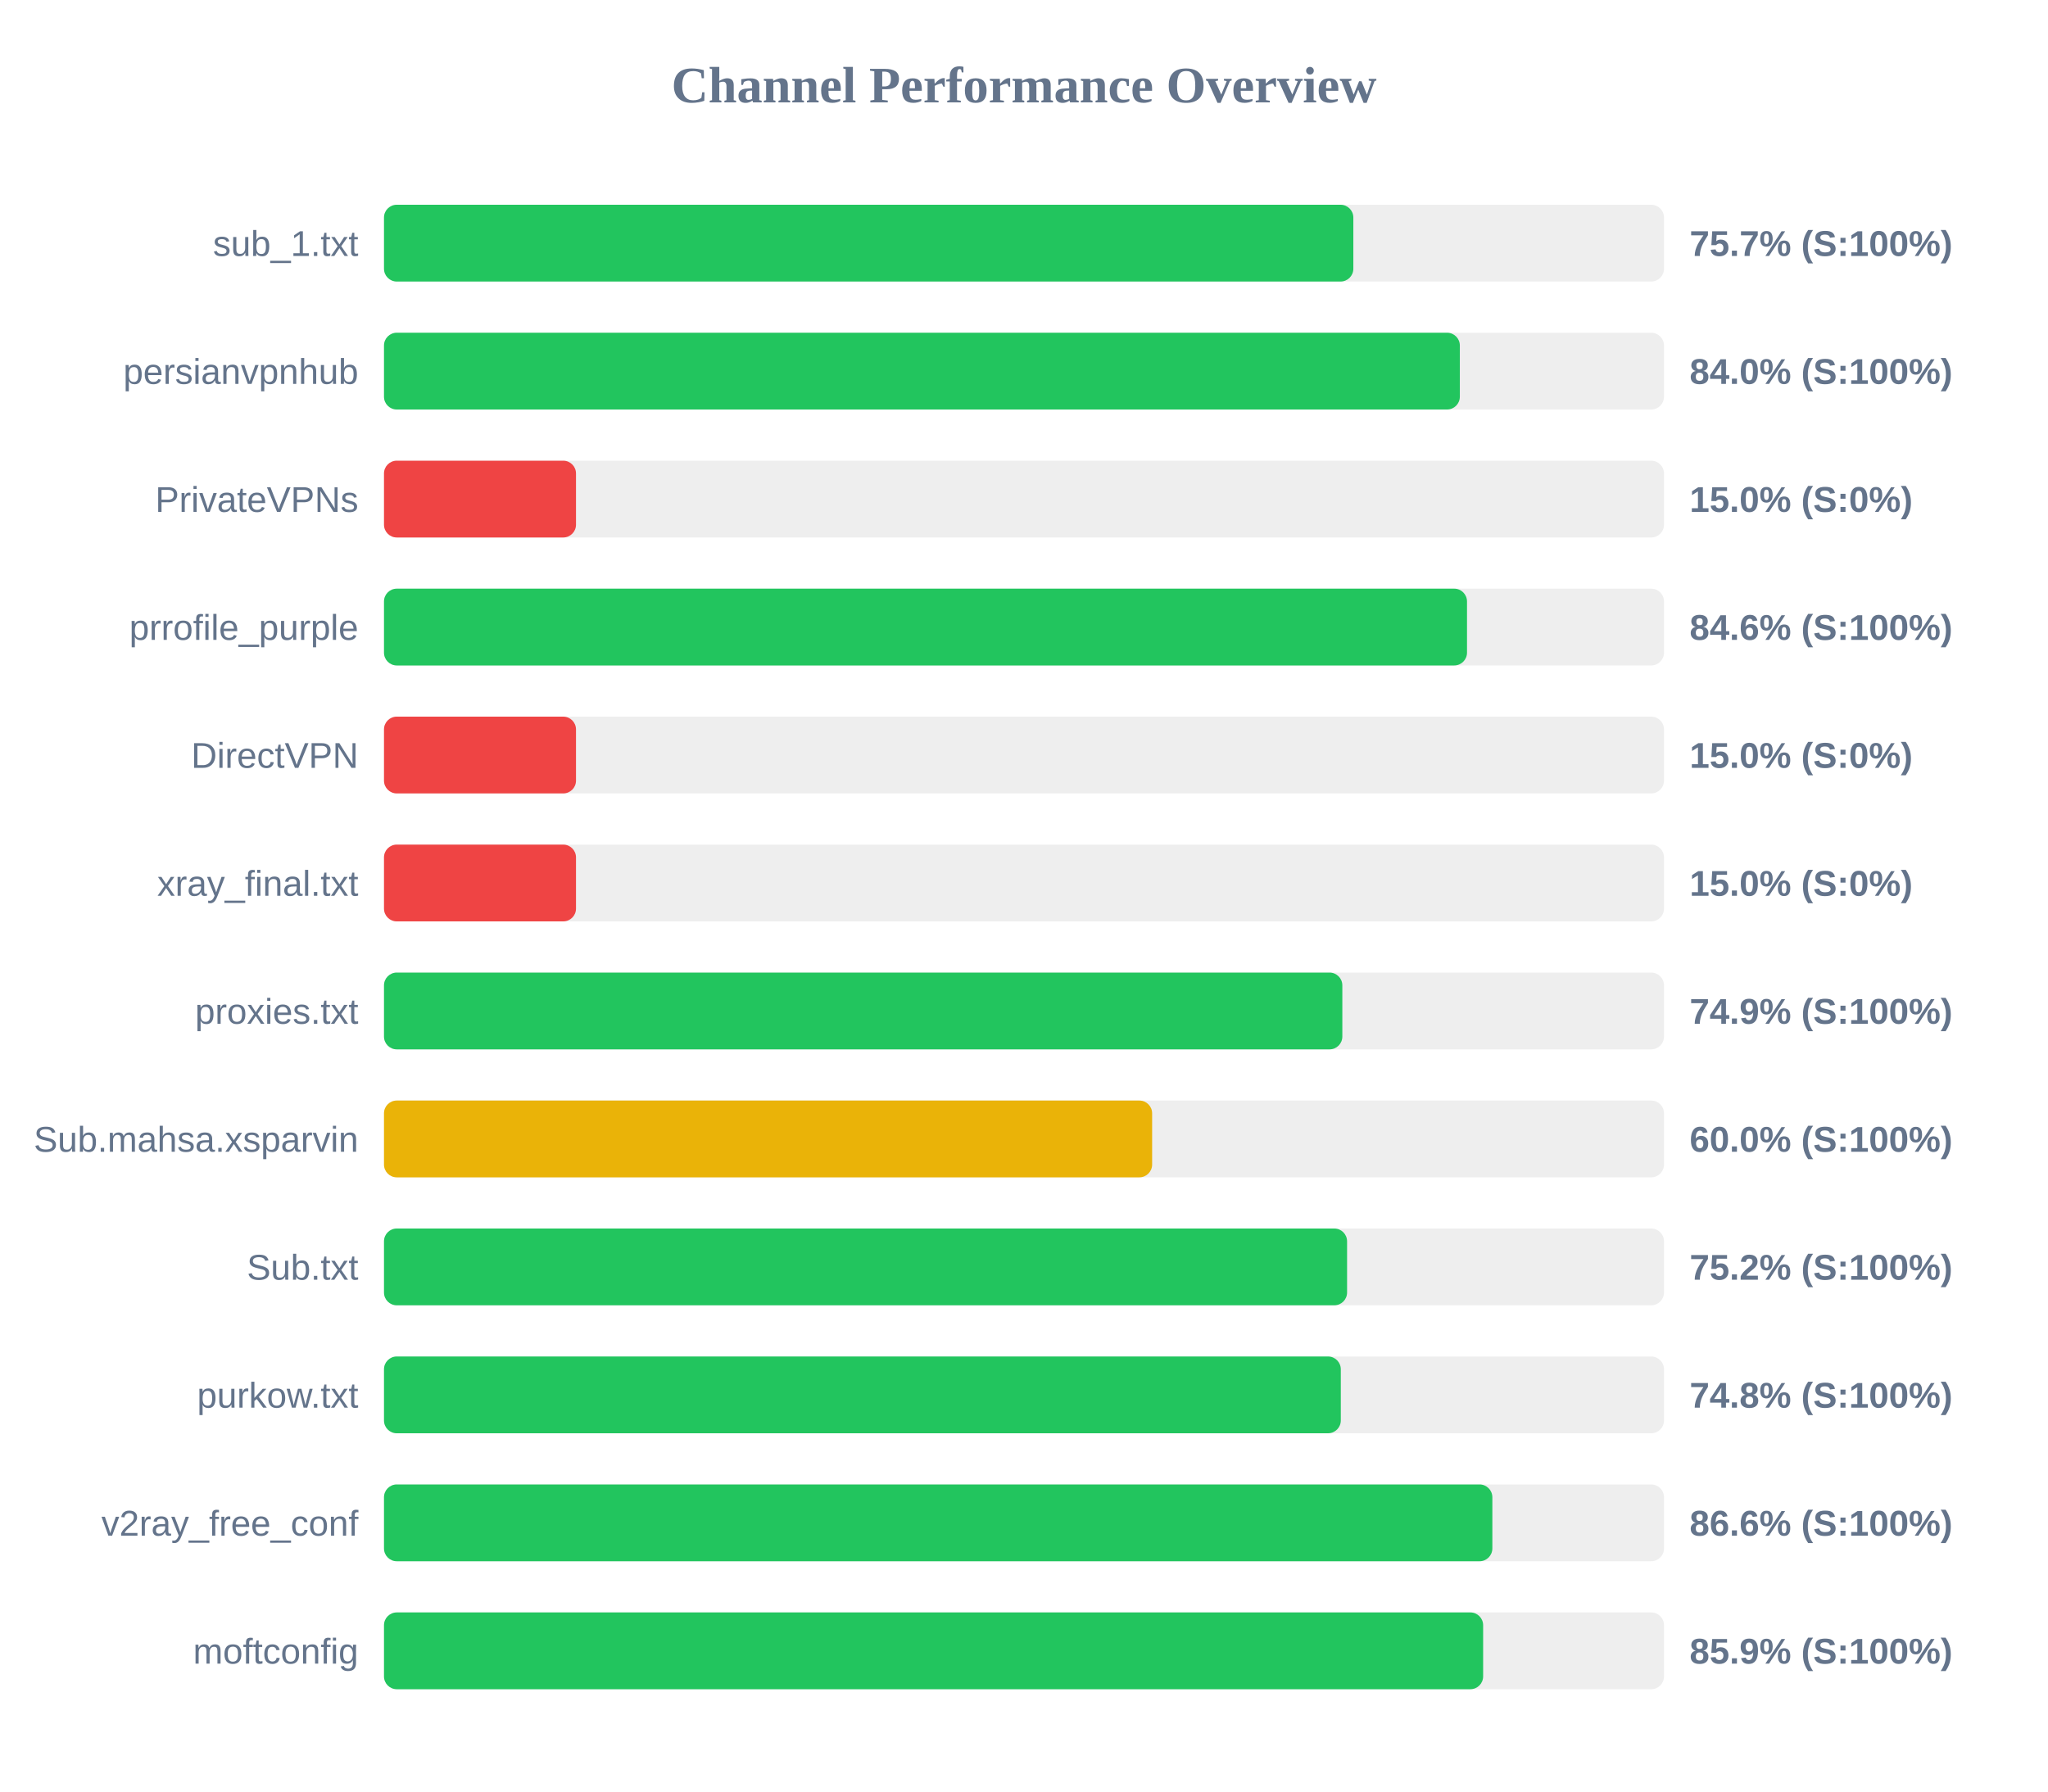
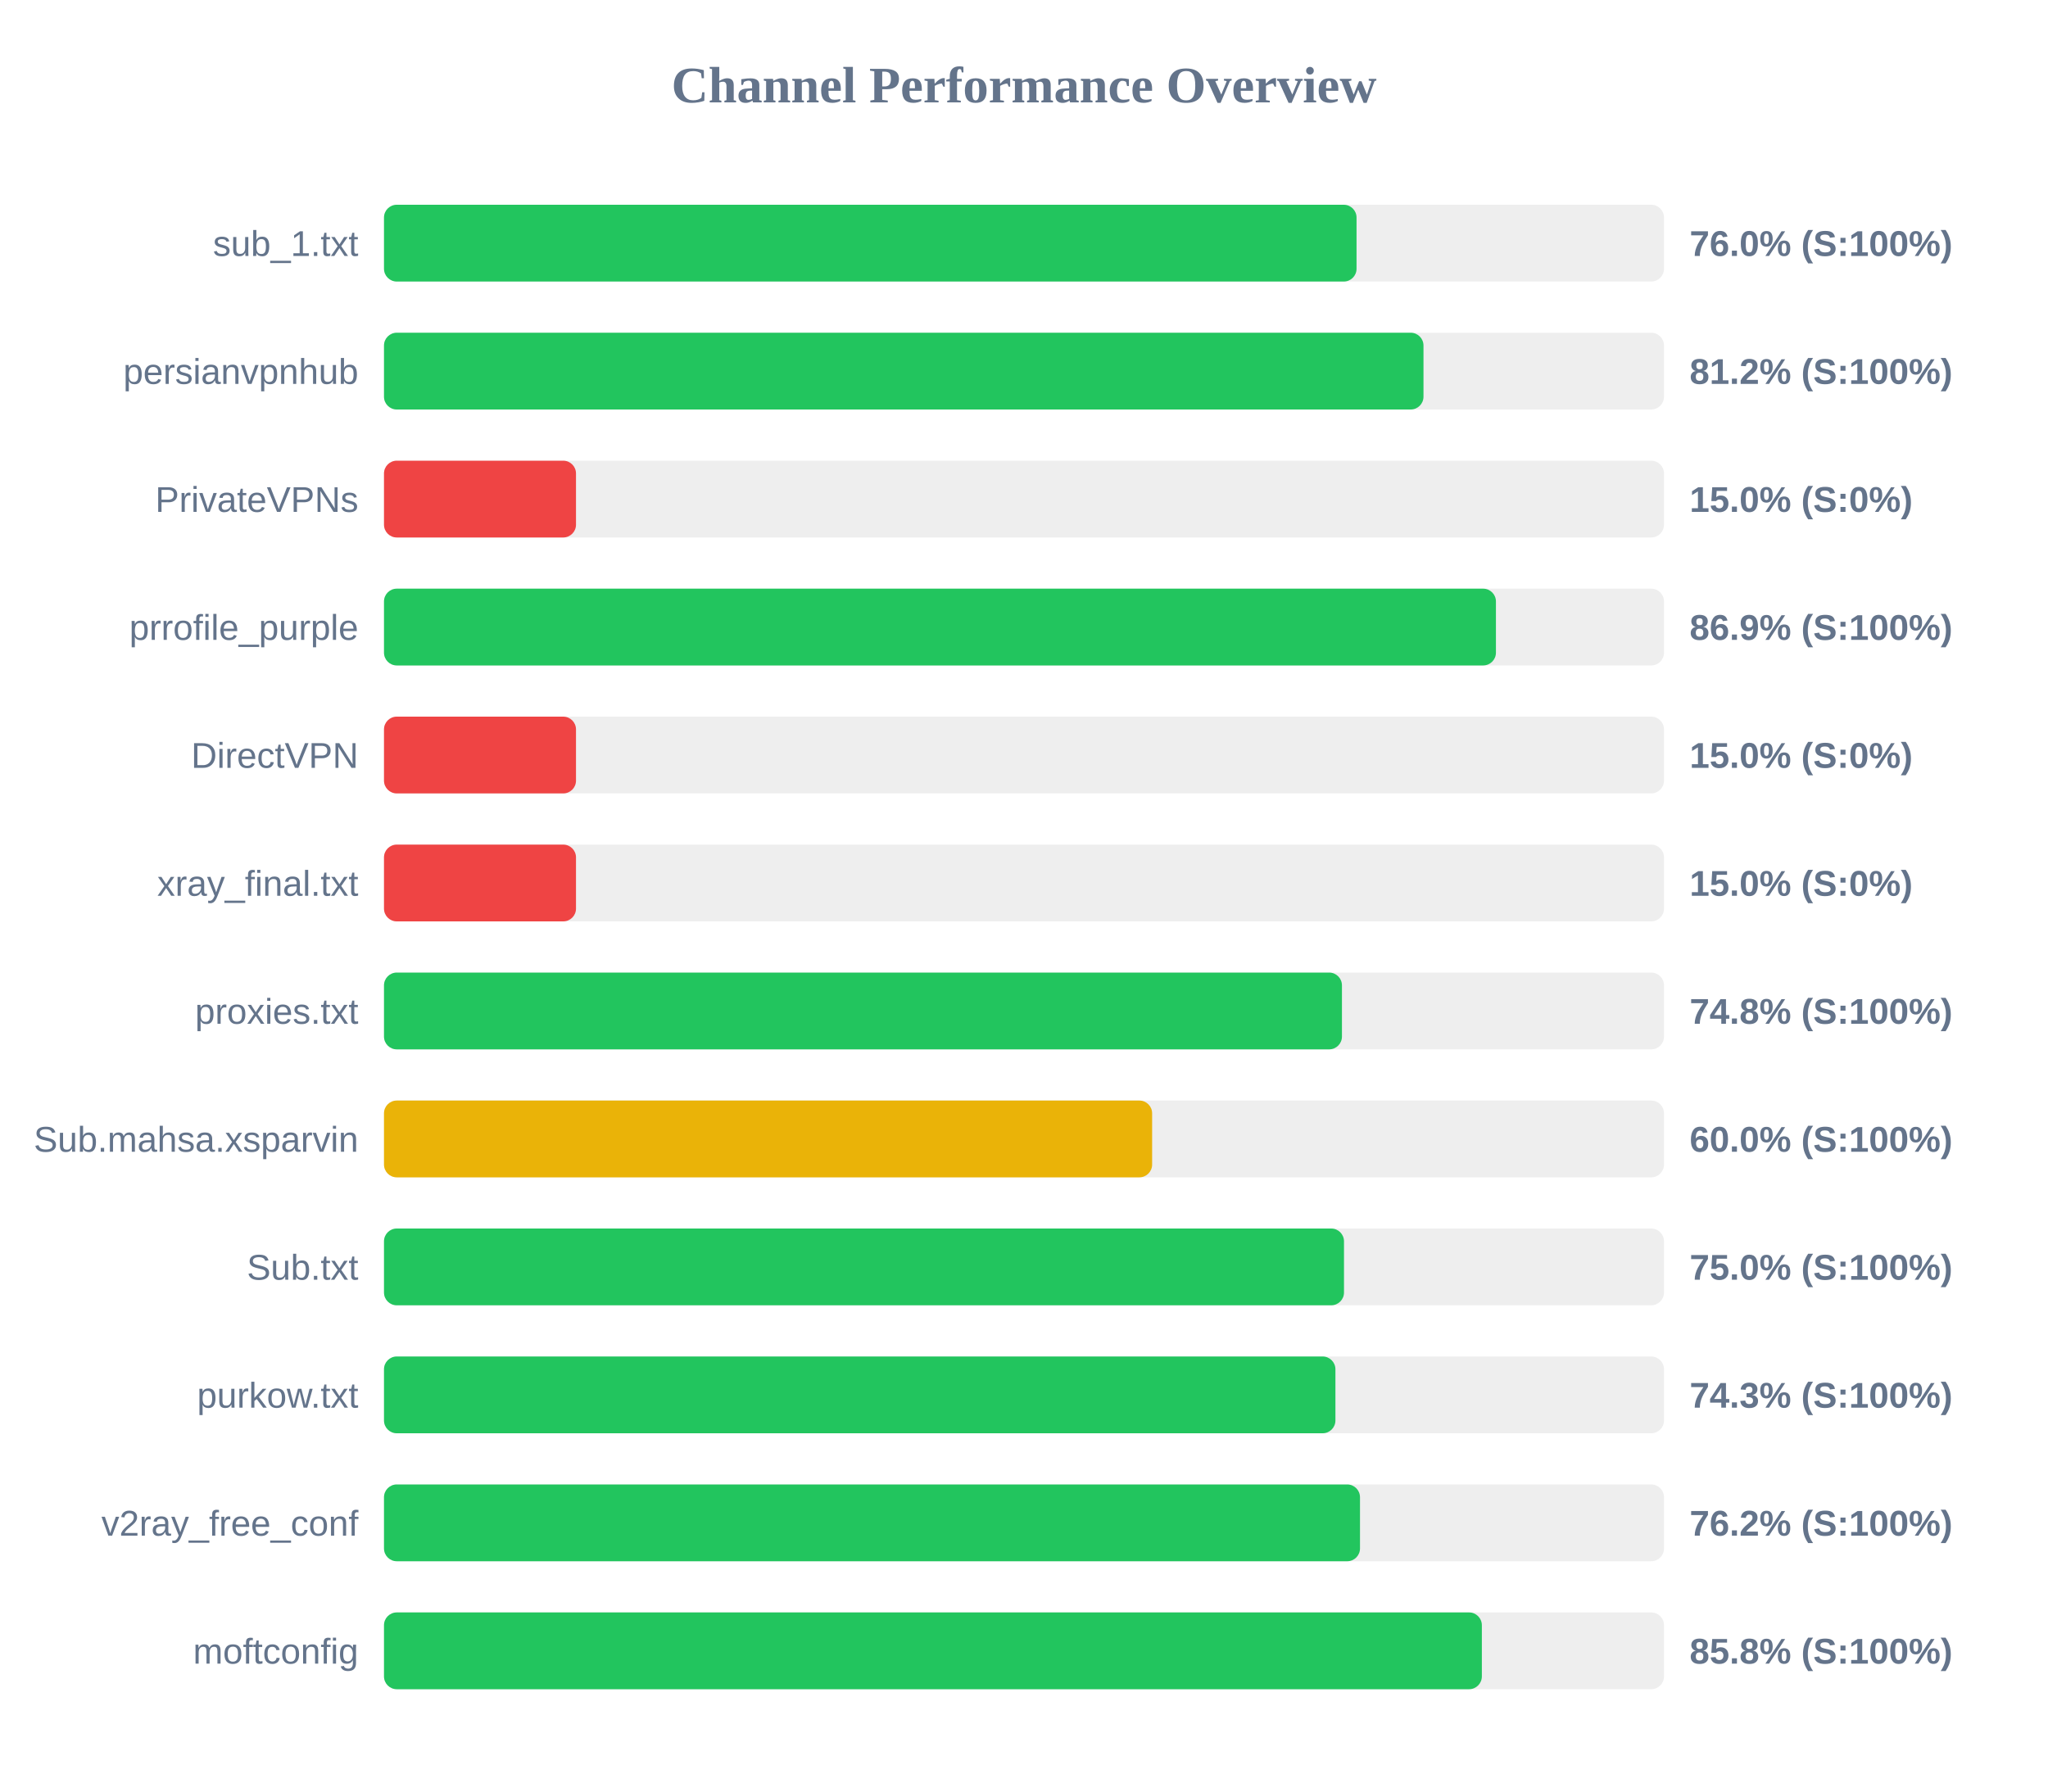
<svg xmlns="http://www.w3.org/2000/svg" width="800" height="700" version="1.1">
  <style>
        .row { font: 14px Arial; fill: #64748b; }
        .score { font: bold 14px Arial; fill: #64748b; }
    </style>
  <text x="400" y="40" text-anchor="middle" font-size="20px" font-weight="bold" fill="#64748b">Channel Performance Overview</text>
  <rect x="150" y="80" width="500" height="30" fill="#eee" rx="5" />
-   <rect x="150" y="80" width="378.65" height="30" fill="#22c55e" rx="5" />
+   <rect x="150" y="80" width="379.9" height="30" fill="#22c55e" rx="5" />
  <text x="140" y="100" text-anchor="end" class="row">sub_1.txt</text>
-   <text x="660" y="100" text-anchor="start" class="score">75.7% (S:100%)</text>
+   <text x="660" y="100" text-anchor="start" class="score">76.0% (S:100%)</text>
  <rect x="150" y="130" width="500" height="30" fill="#eee" rx="5" />
-   <rect x="150" y="130" width="420.25" height="30" fill="#22c55e" rx="5" />
+   <rect x="150" y="130" width="406.05" height="30" fill="#22c55e" rx="5" />
  <text x="140" y="150" text-anchor="end" class="row">persianvpnhub</text>
-   <text x="660" y="150" text-anchor="start" class="score">84.0% (S:100%)</text>
+   <text x="660" y="150" text-anchor="start" class="score">81.2% (S:100%)</text>
  <rect x="150" y="180" width="500" height="30" fill="#eee" rx="5" />
  <rect x="150" y="180" width="75.0" height="30" fill="#ef4444" rx="5" />
  <text x="140" y="200" text-anchor="end" class="row">PrivateVPNs</text>
  <text x="660" y="200" text-anchor="start" class="score">15.0% (S:0%)</text>
  <rect x="150" y="230" width="500" height="30" fill="#eee" rx="5" />
-   <rect x="150" y="230" width="423.05" height="30" fill="#22c55e" rx="5" />
+   <rect x="150" y="230" width="434.35" height="30" fill="#22c55e" rx="5" />
  <text x="140" y="250" text-anchor="end" class="row">prrofile_purple</text>
-   <text x="660" y="250" text-anchor="start" class="score">84.6% (S:100%)</text>
+   <text x="660" y="250" text-anchor="start" class="score">86.9% (S:100%)</text>
  <rect x="150" y="280" width="500" height="30" fill="#eee" rx="5" />
  <rect x="150" y="280" width="75.0" height="30" fill="#ef4444" rx="5" />
  <text x="140" y="300" text-anchor="end" class="row">DirectVPN</text>
  <text x="660" y="300" text-anchor="start" class="score">15.0% (S:0%)</text>
  <rect x="150" y="330" width="500" height="30" fill="#eee" rx="5" />
  <rect x="150" y="330" width="75.0" height="30" fill="#ef4444" rx="5" />
  <text x="140" y="350" text-anchor="end" class="row">xray_final.txt</text>
  <text x="660" y="350" text-anchor="start" class="score">15.0% (S:0%)</text>
  <rect x="150" y="380" width="500" height="30" fill="#eee" rx="5" />
-   <rect x="150" y="380" width="374.35" height="30" fill="#22c55e" rx="5" />
+   <rect x="150" y="380" width="374.2" height="30" fill="#22c55e" rx="5" />
  <text x="140" y="400" text-anchor="end" class="row">proxies.txt</text>
-   <text x="660" y="400" text-anchor="start" class="score">74.9% (S:100%)</text>
+   <text x="660" y="400" text-anchor="start" class="score">74.8% (S:100%)</text>
  <rect x="150" y="430" width="500" height="30" fill="#eee" rx="5" />
  <rect x="150" y="430" width="300.05" height="30" fill="#eab308" rx="5" />
  <text x="140" y="450" text-anchor="end" class="row">Sub.mahsa.xsparvin</text>
  <text x="660" y="450" text-anchor="start" class="score">60.0% (S:100%)</text>
  <rect x="150" y="480" width="500" height="30" fill="#eee" rx="5" />
-   <rect x="150" y="480" width="376.2" height="30" fill="#22c55e" rx="5" />
+   <rect x="150" y="480" width="375.0" height="30" fill="#22c55e" rx="5" />
  <text x="140" y="500" text-anchor="end" class="row">Sub.txt</text>
-   <text x="660" y="500" text-anchor="start" class="score">75.2% (S:100%)</text>
+   <text x="660" y="500" text-anchor="start" class="score">75.0% (S:100%)</text>
  <rect x="150" y="530" width="500" height="30" fill="#eee" rx="5" />
-   <rect x="150" y="530" width="373.75" height="30" fill="#22c55e" rx="5" />
+   <rect x="150" y="530" width="371.65" height="30" fill="#22c55e" rx="5" />
  <text x="140" y="550" text-anchor="end" class="row">purkow.txt</text>
-   <text x="660" y="550" text-anchor="start" class="score">74.8% (S:100%)</text>
+   <text x="660" y="550" text-anchor="start" class="score">74.3% (S:100%)</text>
  <rect x="150" y="580" width="500" height="30" fill="#eee" rx="5" />
-   <rect x="150" y="580" width="432.95" height="30" fill="#22c55e" rx="5" />
+   <rect x="150" y="580" width="381.25" height="30" fill="#22c55e" rx="5" />
  <text x="140" y="600" text-anchor="end" class="row">v2ray_free_conf</text>
-   <text x="660" y="600" text-anchor="start" class="score">86.6% (S:100%)</text>
+   <text x="660" y="600" text-anchor="start" class="score">76.2% (S:100%)</text>
  <rect x="150" y="630" width="500" height="30" fill="#eee" rx="5" />
-   <rect x="150" y="630" width="429.35" height="30" fill="#22c55e" rx="5" />
+   <rect x="150" y="630" width="428.85" height="30" fill="#22c55e" rx="5" />
  <text x="140" y="650" text-anchor="end" class="row">moftconfig</text>
-   <text x="660" y="650" text-anchor="start" class="score">85.9% (S:100%)</text>
+   <text x="660" y="650" text-anchor="start" class="score">85.8% (S:100%)</text>
</svg>
